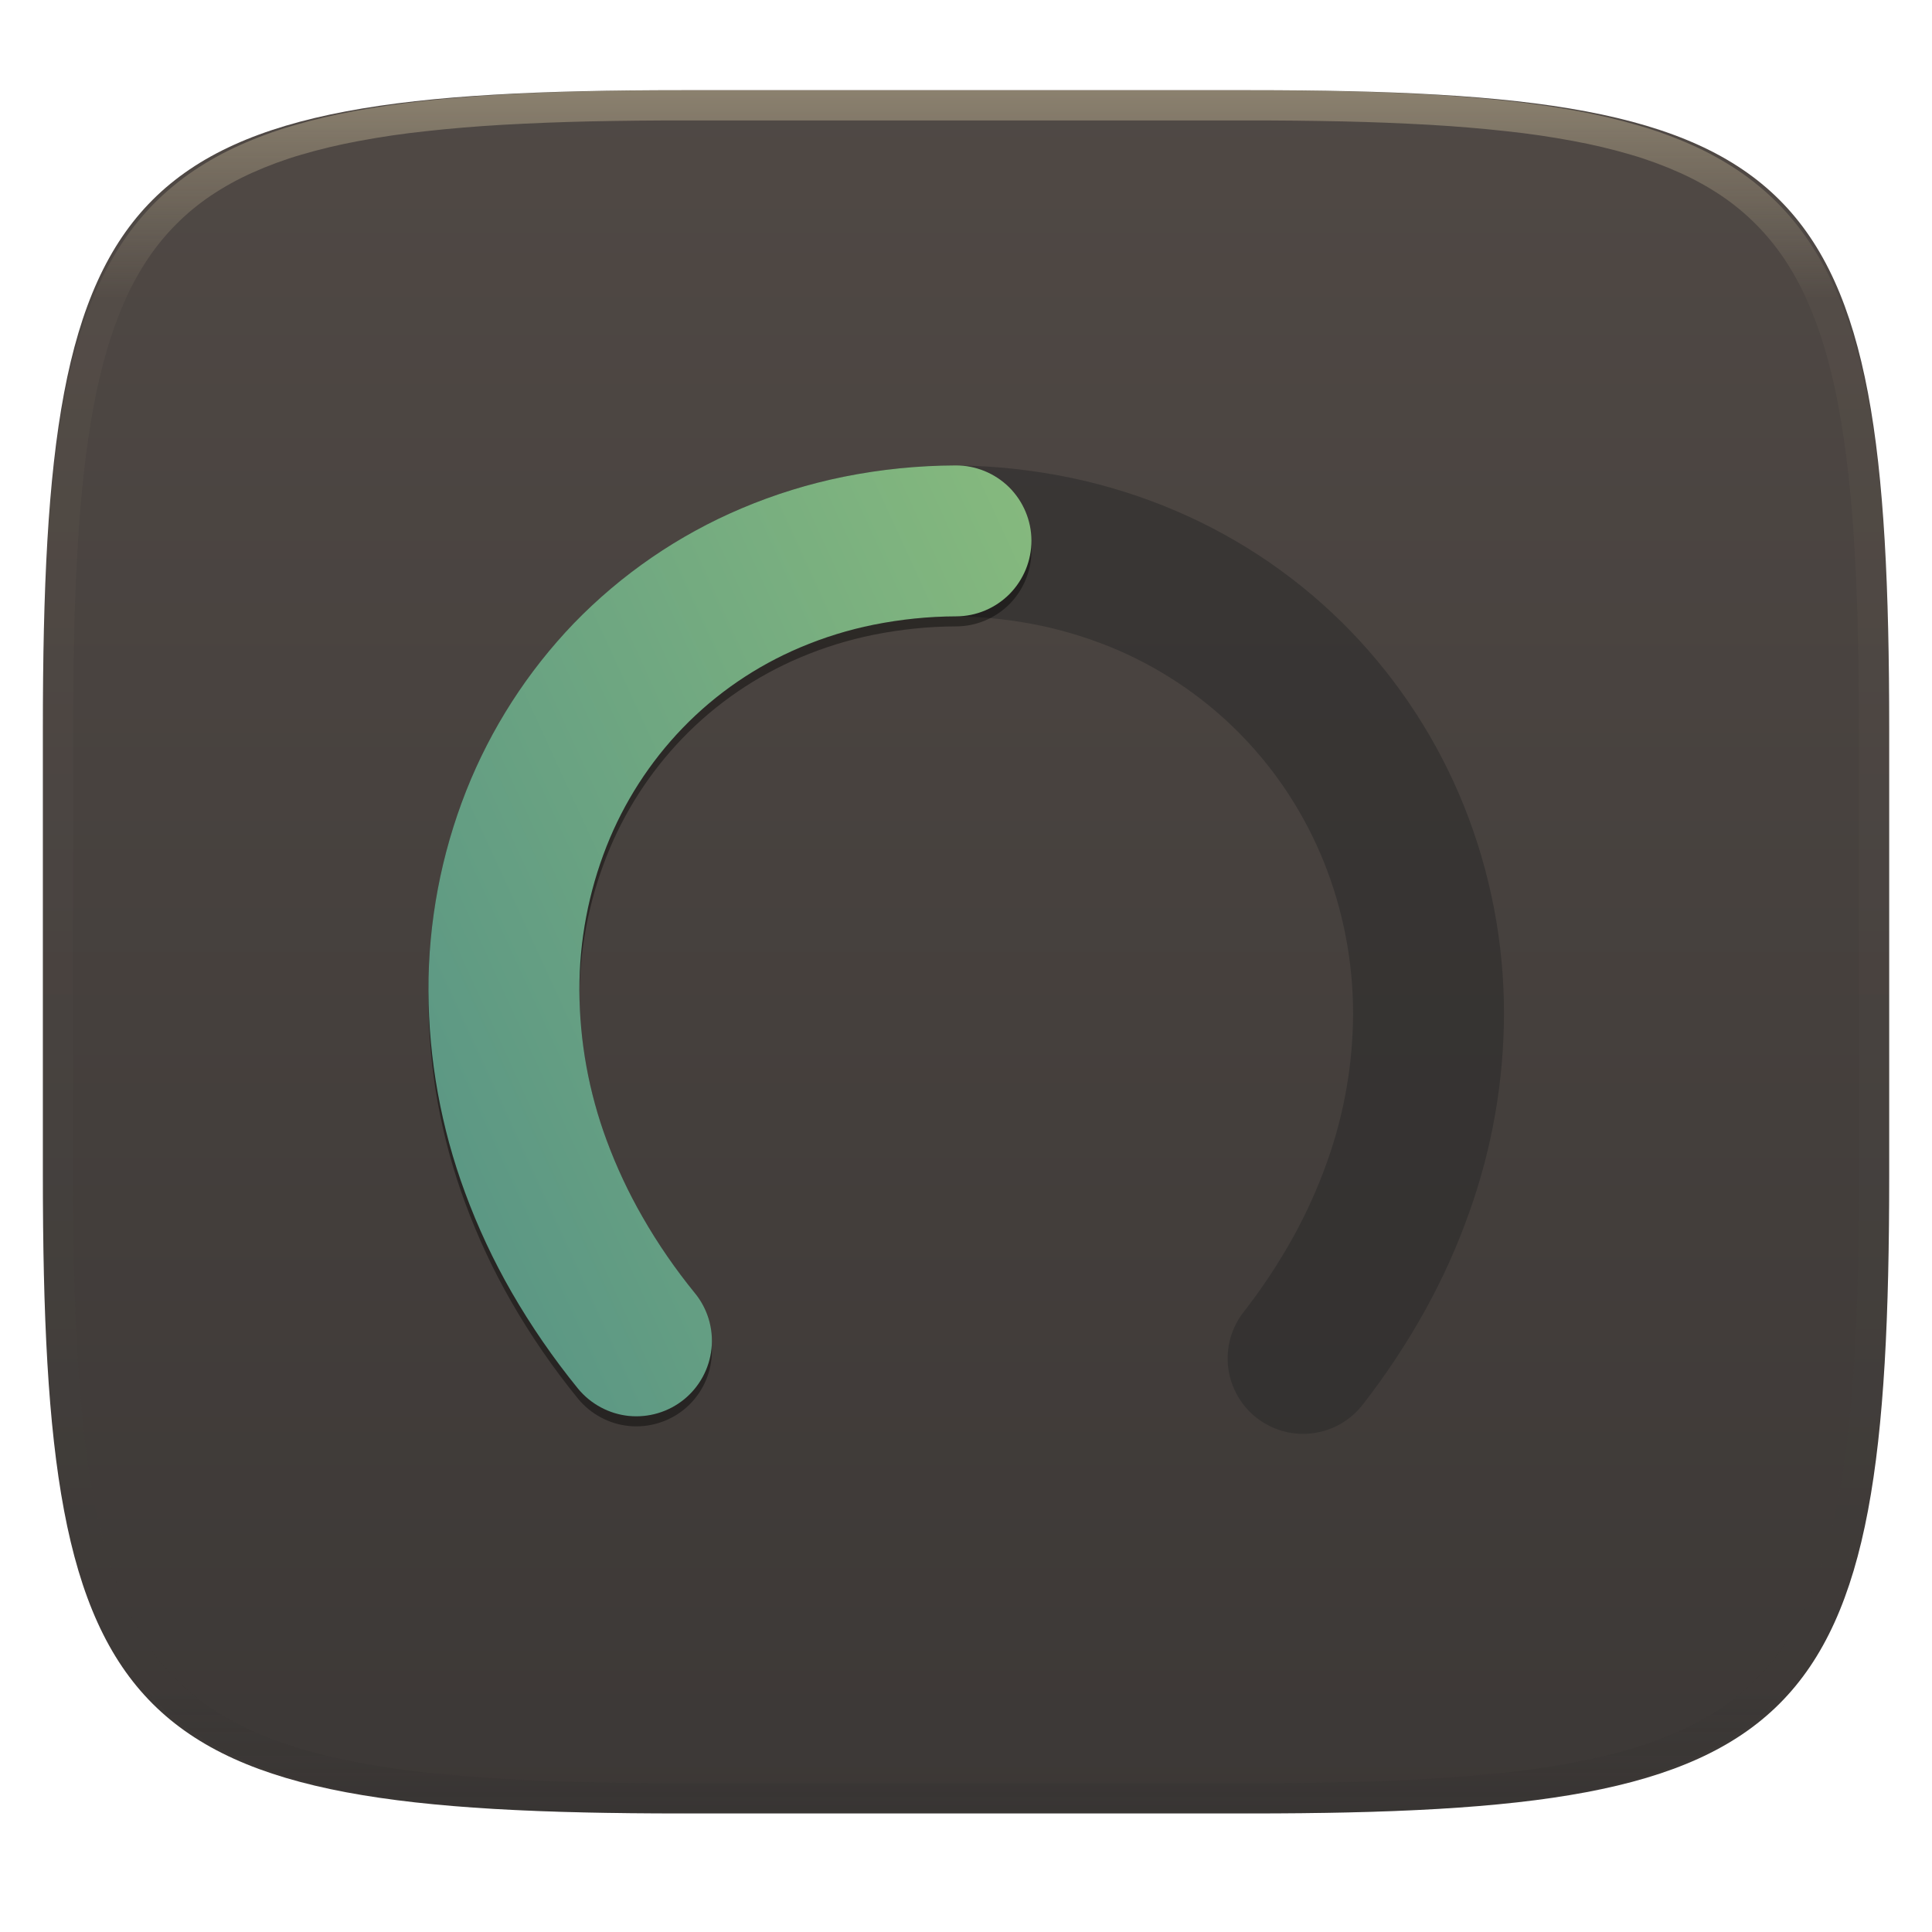
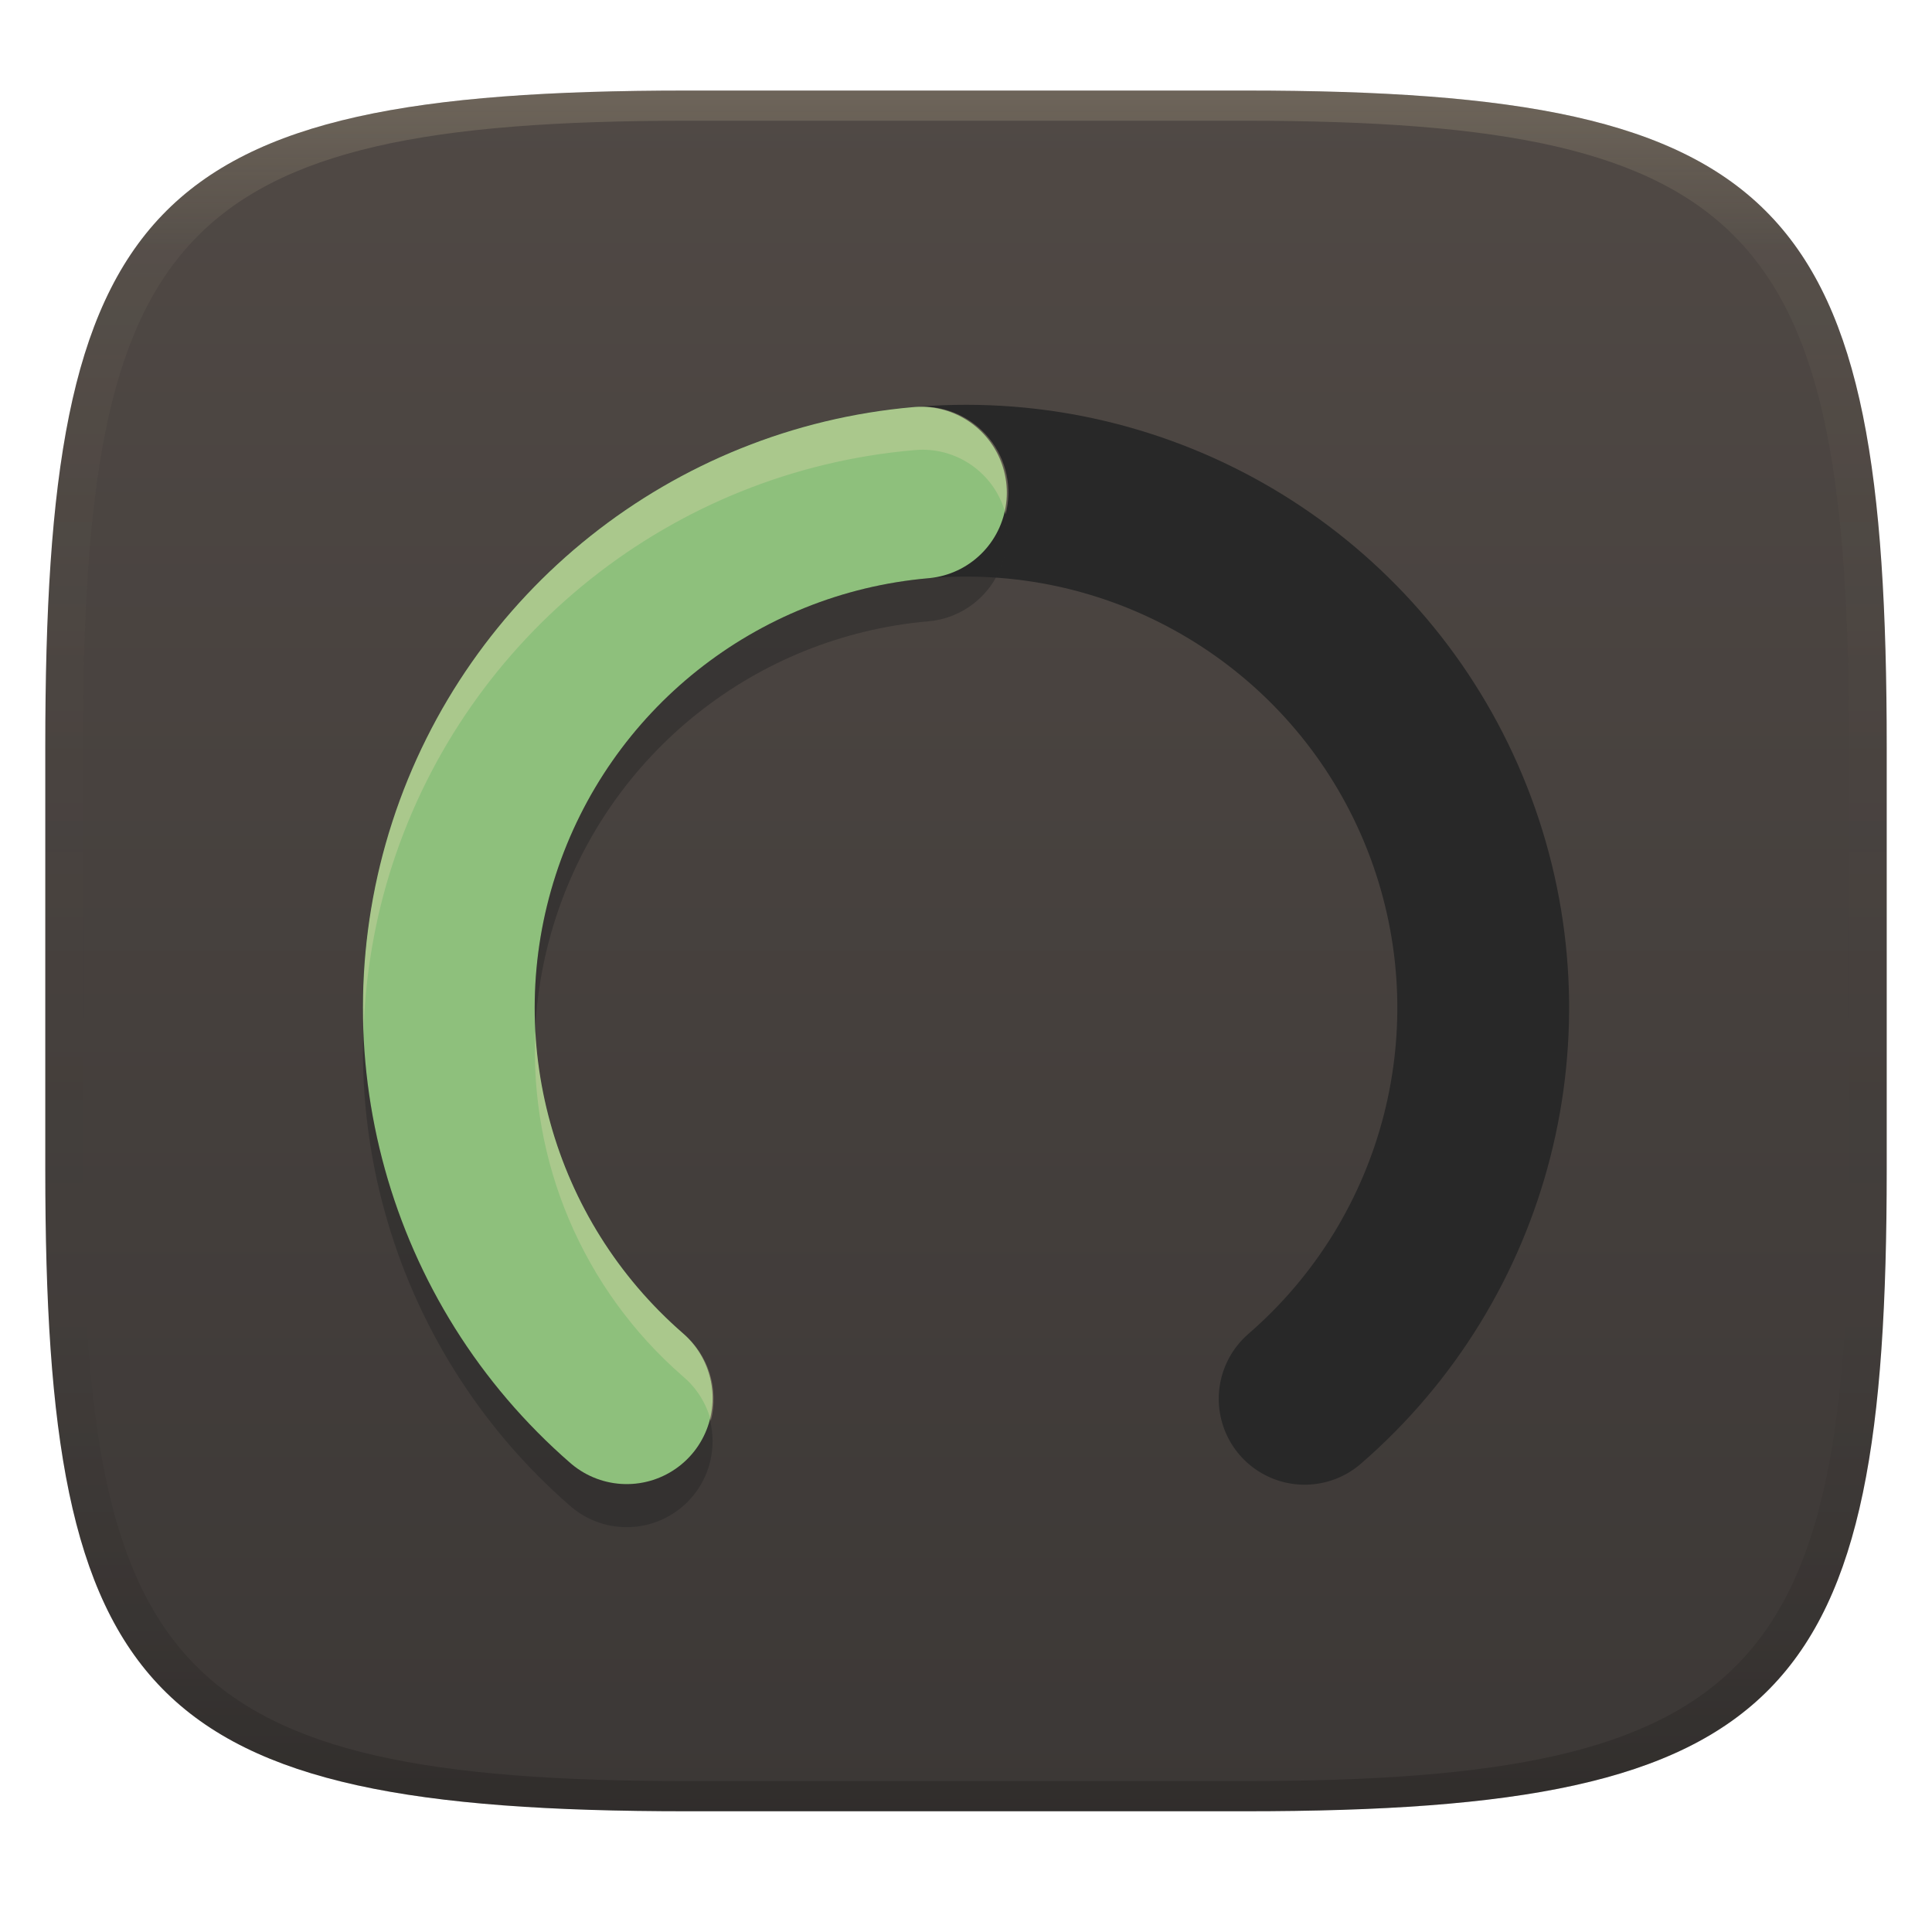
- <svg xmlns="http://www.w3.org/2000/svg" style="isolation:isolate" width="256" height="256" viewBox="0 0 256 256">
+ <svg xmlns="http://www.w3.org/2000/svg" width="256" height="256" version="1.1">
  <defs>
-     <clipPath id="_clipPath_Tsp5gMzqzj5rZisle8nGarIX4FzrA8XK">
-       <rect width="256" height="256" />
-     </clipPath>
+     <linearGradient id="linearGradient31" x1=".5" x2=".5" y2="1" gradientTransform="matrix(244,0,0,228,5.986,12)" gradientUnits="userSpaceOnUse">
+       <stop stop-color="#ebdbb2" stop-opacity=".2" offset="0" />
+       <stop stop-color="#ebdbb2" stop-opacity=".05" offset=".1" />
+       <stop stop-opacity="0" offset=".704" />
+       <stop stop-opacity=".1" offset=".897" />
+       <stop stop-opacity=".2" offset="1" />
+     </linearGradient>
+     <linearGradient id="linearGradient6" x1="140" x2="140" y1="12" y2="240" gradientUnits="userSpaceOnUse">
+       <stop stop-color="#504945" offset="0" />
+       <stop stop-color="#3c3836" offset="1" />
+     </linearGradient>
  </defs>
-   <g clip-path="url(#_clipPath_Tsp5gMzqzj5rZisle8nGarIX4FzrA8XK)">
-     <g filter="url(#Jg8l00WEoV1aTPeePbVeAqqj1w3swyIr)">
-       <linearGradient id="_lgradient_14" x1="0" x2="0" y1="0" y2="1" gradientTransform="matrix(244.6483,0,0,228.3384,5.68,11.95)" gradientUnits="userSpaceOnUse">
-         <stop offset="0%" style="stop-color:#504945" />
-         <stop offset="100%" style="stop-color:#3c3836" />
-       </linearGradient>
-       <path fill="url(#_lgradient_14)" d="M 165.689 11.95 C 239.745 11.95 250.328 22.507 250.328 96.494 L 250.328 155.745 C 250.328 229.731 239.745 240.288 165.689 240.288 L 90.319 240.288 C 16.264 240.288 5.68 229.731 5.68 155.745 L 5.68 96.494 C 5.68 22.507 16.264 11.95 90.319 11.95 L 165.689 11.95 Z" />
-     </g>
-     <g opacity=".4">
-       <linearGradient id="_lgradient_15" x1=".517" x2=".517" y1="0" y2="1" gradientTransform="matrix(244.65,0,0,228.34,5.68,11.95)" gradientUnits="userSpaceOnUse">
-         <stop offset="0%" style="stop-color:#ebdbb2" />
-         <stop offset="12.5%" stop-opacity=".098" style="stop-color:#ebdbb2" />
-         <stop offset="92.5%" stop-opacity=".098" style="stop-color:#282828" />
-         <stop offset="100%" stop-opacity=".498" style="stop-color:#282828" />
-       </linearGradient>
-       <path fill="url(#_lgradient_15)" fill-rule="evenodd" d="M 165.068 11.951 C 169.396 11.941 173.724 11.991 178.052 12.089 C 181.927 12.167 185.803 12.315 189.678 12.541 C 193.131 12.737 196.583 13.022 200.026 13.395 C 203.085 13.73 206.144 14.181 209.174 14.741 C 211.889 15.243 214.574 15.881 217.22 16.657 C 219.62 17.355 221.971 18.219 224.243 19.241 C 226.358 20.184 228.384 21.304 230.302 22.591 C 232.142 23.829 233.863 25.244 235.437 26.806 C 237.001 28.378 238.417 30.088 239.656 31.925 C 240.945 33.841 242.066 35.865 243.02 37.967 C 244.043 40.247 244.909 42.585 245.617 44.972 C 246.394 47.615 247.034 50.297 247.535 53.009 C 248.096 56.035 248.548 59.081 248.883 62.136 C 249.257 65.575 249.542 69.014 249.739 72.462 C 249.965 76.323 250.112 80.194 250.201 84.055 C 250.289 88.378 250.339 92.701 250.329 97.014 L 250.329 155.226 C 250.339 159.549 250.289 163.862 250.201 168.185 C 250.112 172.056 249.965 175.917 249.739 179.778 C 249.542 183.226 249.257 186.675 248.883 190.104 C 248.548 193.159 248.096 196.215 247.535 199.241 C 247.034 201.943 246.394 204.625 245.617 207.268 C 244.909 209.655 244.043 212.003 243.02 214.273 C 242.066 216.385 240.945 218.399 239.656 220.315 C 238.417 222.152 237.001 223.872 235.437 225.434 C 233.863 226.996 232.142 228.411 230.302 229.649 C 228.384 230.936 226.358 232.056 224.243 232.999 C 221.971 234.021 219.62 234.885 217.22 235.593 C 214.574 236.369 211.889 237.007 209.174 237.499 C 206.144 238.068 203.085 238.51 200.026 238.845 C 196.583 239.218 193.131 239.503 189.678 239.699 C 185.803 239.925 181.927 240.073 178.052 240.161 C 173.724 240.249 169.396 240.299 165.068 240.289 L 90.942 240.289 C 86.614 240.299 82.286 240.249 77.958 240.161 C 74.083 240.073 70.207 239.925 66.332 239.699 C 62.879 239.503 59.427 239.218 55.984 238.845 C 52.925 238.51 49.866 238.068 46.836 237.499 C 44.121 237.007 41.436 236.369 38.79 235.593 C 36.39 234.885 34.039 234.021 31.767 232.999 C 29.652 232.056 27.626 230.936 25.708 229.649 C 23.868 228.411 22.147 226.996 20.573 225.434 C 19.009 223.872 17.593 222.152 16.354 220.315 C 15.065 218.399 13.944 216.385 12.99 214.273 C 11.967 212.003 11.101 209.655 10.393 207.268 C 9.616 204.625 8.976 201.943 8.475 199.241 C 7.914 196.215 7.462 193.159 7.127 190.104 C 6.753 186.675 6.468 183.226 6.271 179.778 C 6.045 175.917 5.898 172.056 5.809 168.185 C 5.721 163.862 5.671 159.549 5.681 155.226 L 5.681 97.014 C 5.671 92.701 5.721 88.378 5.809 84.055 C 5.898 80.194 6.045 76.323 6.271 72.462 C 6.468 69.014 6.753 65.575 7.127 62.136 C 7.462 59.081 7.914 56.035 8.475 53.009 C 8.976 50.297 9.616 47.615 10.393 44.972 C 11.101 42.585 11.967 40.247 12.99 37.967 C 13.944 35.865 15.065 33.841 16.354 31.925 C 17.593 30.088 19.009 28.378 20.573 26.806 C 22.147 25.244 23.868 23.829 25.708 22.591 C 27.626 21.304 29.652 20.184 31.767 19.241 C 34.039 18.219 36.39 17.355 38.79 16.657 C 41.436 15.881 44.121 15.243 46.836 14.741 C 49.866 14.181 52.925 13.73 55.984 13.395 C 59.427 13.022 62.879 12.737 66.332 12.541 C 70.207 12.315 74.083 12.167 77.958 12.089 C 82.286 11.991 86.614 11.941 90.942 11.951 L 165.068 11.951 Z M 165.078 15.96 C 169.376 15.95 173.675 15.999 177.973 16.087 C 181.8 16.176 185.626 16.323 189.452 16.539 C 192.836 16.736 196.219 17.011 199.583 17.384 C 202.554 17.699 205.515 18.131 208.446 18.681 C 211.023 19.153 213.58 19.762 216.099 20.499 C 218.322 21.147 220.495 21.953 222.6 22.896 C 224.509 23.751 226.338 24.763 228.069 25.922 C 229.692 27.013 231.207 28.26 232.594 29.646 C 233.981 31.031 235.23 32.544 236.332 34.165 C 237.492 35.894 238.506 37.712 239.361 39.608 C 240.306 41.72 241.112 43.892 241.761 46.102 C 242.509 48.617 243.109 51.162 243.591 53.736 C 244.132 56.664 244.565 59.611 244.889 62.578 C 245.263 65.938 245.539 69.308 245.735 72.688 C 245.952 76.51 246.109 80.322 246.188 84.144 C 246.276 88.437 246.325 92.721 246.325 97.014 C 246.325 97.014 246.325 97.014 246.325 97.014 L 246.325 155.226 C 246.325 155.226 246.325 155.226 246.325 155.226 C 246.325 159.519 246.276 163.803 246.188 168.096 C 246.109 171.918 245.952 175.74 245.735 179.552 C 245.539 182.932 245.263 186.302 244.889 189.672 C 244.565 192.629 244.132 195.576 243.591 198.504 C 243.109 201.078 242.509 203.623 241.761 206.138 C 241.112 208.358 240.306 210.52 239.361 212.632 C 238.506 214.528 237.492 216.356 236.332 218.075 C 235.23 219.706 233.981 221.219 232.594 222.604 C 231.207 223.98 229.692 225.227 228.069 226.318 C 226.338 227.477 224.509 228.489 222.6 229.344 C 220.495 230.297 218.322 231.093 216.099 231.741 C 213.58 232.478 211.023 233.087 208.446 233.559 C 205.515 234.109 202.554 234.541 199.583 234.865 C 196.219 235.229 192.836 235.514 189.452 235.701 C 185.626 235.917 181.8 236.074 177.973 236.153 C 173.675 236.251 169.376 236.29 165.078 236.29 C 165.078 236.29 165.078 236.29 165.068 236.29 L 90.942 236.29 C 90.932 236.29 90.932 236.29 90.932 236.29 C 86.634 236.29 82.335 236.251 78.037 236.153 C 74.21 236.074 70.384 235.917 66.558 235.701 C 63.174 235.514 59.791 235.229 56.427 234.865 C 53.456 234.541 50.495 234.109 47.564 233.559 C 44.987 233.087 42.43 232.478 39.911 231.741 C 37.688 231.093 35.515 230.297 33.41 229.344 C 31.501 228.489 29.672 227.477 27.941 226.318 C 26.318 225.227 24.803 223.98 23.416 222.604 C 22.029 221.219 20.78 219.706 19.678 218.075 C 18.518 216.356 17.504 214.528 16.649 212.632 C 15.704 210.52 14.898 208.358 14.249 206.138 C 13.501 203.623 12.901 201.078 12.419 198.504 C 11.878 195.576 11.445 192.629 11.121 189.672 C 10.747 186.302 10.472 182.932 10.275 179.552 C 10.058 175.74 9.901 171.918 9.822 168.096 C 9.734 163.803 9.685 159.519 9.685 155.226 C 9.685 155.226 9.685 155.226 9.685 155.226 L 9.685 97.014 C 9.685 97.014 9.685 97.014 9.685 97.014 C 9.685 92.721 9.734 88.437 9.822 84.144 C 9.901 80.322 10.058 76.51 10.275 72.688 C 10.472 69.308 10.747 65.938 11.121 62.578 C 11.445 59.611 11.878 56.664 12.419 53.736 C 12.901 51.162 13.501 48.617 14.249 46.102 C 14.898 43.892 15.704 41.72 16.649 39.608 C 17.504 37.712 18.518 35.894 19.678 34.165 C 20.78 32.544 22.029 31.031 23.416 29.646 C 24.803 28.26 26.318 27.013 27.941 25.922 C 29.672 24.763 31.501 23.751 33.41 22.896 C 35.515 21.953 37.688 21.147 39.911 20.499 C 42.43 19.762 44.987 19.153 47.564 18.681 C 50.495 18.131 53.456 17.699 56.427 17.384 C 59.791 17.011 63.174 16.736 66.558 16.539 C 70.384 16.323 74.21 16.176 78.037 16.087 C 82.335 15.999 86.634 15.95 90.932 15.96 C 90.932 15.96 90.932 15.96 90.942 15.96 L 165.068 15.96 C 165.078 15.96 165.078 15.96 165.078 15.96 Z" />
-     </g>
-     <g opacity=".5">
-       <path fill="#282828" d="M 92.08 171.35 C 93.76 173.4 94.55 176.04 94.28 178.68 C 94.01 181.31 92.71 183.74 90.65 185.42 C 88.6 187.09 85.96 187.88 83.32 187.62 C 80.69 187.35 78.26 186.04 76.58 183.99 C 73.32 179.98 70.38 175.72 67.8 171.24 C 65.37 167.02 63.3 162.59 61.62 158.02 C 58.45 149.45 56.8 140.39 56.77 131.26 C 56.75 122.19 58.45 113.2 61.78 104.77 C 65.05 96.52 69.9 88.98 76.05 82.58 C 82.36 76.07 89.91 70.89 98.26 67.36 C 102.63 65.51 107.16 64.11 111.81 63.17 C 116.71 62.19 121.7 61.68 126.7 61.67 C 131.84 61.72 136.97 62.28 142 63.33 C 146.79 64.34 151.47 65.82 155.97 67.76 C 164.62 71.48 172.45 76.89 179 83.66 C 185.43 90.32 190.51 98.16 193.97 106.75 C 197.5 115.53 199.3 124.91 199.29 134.37 C 199.26 143.31 197.71 152.17 194.71 160.58 C 193.13 165.06 191.17 169.41 188.87 173.57 C 186.43 177.97 183.65 182.18 180.55 186.15 C 178.92 188.24 176.52 189.6 173.89 189.92 C 171.26 190.25 168.6 189.51 166.51 187.88 C 164.42 186.25 163.07 183.85 162.74 181.22 C 162.42 178.59 163.15 175.94 164.78 173.85 C 167.24 170.7 169.44 167.37 171.37 163.89 C 173.14 160.68 174.65 157.33 175.87 153.88 C 178.11 147.6 179.26 140.99 179.29 134.33 C 179.29 127.43 177.98 120.6 175.41 114.2 C 172.92 108.01 169.26 102.36 164.62 97.56 C 159.91 92.69 154.28 88.81 148.06 86.12 C 144.79 84.72 141.38 83.64 137.89 82.9 C 134.19 82.13 130.42 81.71 126.63 81.67 C 122.98 81.69 119.34 82.06 115.76 82.78 C 112.43 83.45 109.17 84.46 106.05 85.78 C 100.18 88.26 94.87 91.89 90.45 96.47 C 86.1 100.98 82.68 106.3 80.38 112.12 C 77.98 118.2 76.76 124.67 76.77 131.2 C 76.8 137.99 78.02 144.72 80.38 151.09 C 81.68 154.61 83.27 158.01 85.14 161.26 C 87.17 164.81 89.5 168.18 92.08 171.35 Z" />
-     </g>
-     <g opacity=".4" filter="url(#4HQCefk5IBAo3Ky5kbltRkZktoD9jsun)">
-       <path d="M 92.08 172.68 C 93.76 174.73 94.55 177.37 94.28 180.01 C 94.01 182.64 92.71 185.07 90.65 186.75 C 88.6 188.42 85.96 189.21 83.32 188.95 C 80.69 188.68 78.26 187.37 76.58 185.32 C 73.32 181.31 70.38 177.05 67.8 172.57 C 65.37 168.35 63.3 163.92 61.62 159.35 C 58.45 150.78 56.8 141.72 56.77 132.59 C 56.75 123.52 58.45 114.53 61.78 106.1 C 65.05 97.85 69.9 90.31 76.05 83.91 C 82.36 77.4 89.91 72.22 98.26 68.69 C 102.63 66.84 107.16 65.44 111.81 64.5 C 116.68 63.52 121.65 63.02 126.62 63 C 129.27 62.99 131.82 64.03 133.71 65.89 C 135.59 67.76 136.66 70.3 136.67 72.95 C 136.68 75.6 135.63 78.15 133.77 80.04 C 131.9 81.92 129.36 82.99 126.71 83 C 123.03 83.01 119.36 83.39 115.76 84.11 C 112.43 84.78 109.17 85.79 106.05 87.11 C 100.18 89.59 94.87 93.22 90.45 97.8 C 86.1 102.31 82.68 107.63 80.38 113.45 C 77.98 119.53 76.76 126 76.77 132.53 C 76.8 139.32 78.02 146.05 80.38 152.42 C 81.68 155.94 83.27 159.34 85.14 162.59 C 87.17 166.14 89.5 169.51 92.08 172.68 Z" />
-     </g>
-     <linearGradient id="_lgradient_16" x1="1.173" x2="-.51" y1="-.136" y2="1.09" gradientTransform="matrix(79.90024,0,0,125.9987,56.76983,61.66993)" gradientUnits="userSpaceOnUse">
-       <stop offset="0%" style="stop-color:#8ec07c" />
-       <stop offset="100%" style="stop-color:#458588" />
-     </linearGradient>
-     <path fill="url(#_lgradient_16)" d="M 92.08 171.35 C 93.76 173.4 94.55 176.04 94.28 178.68 C 94.01 181.31 92.71 183.74 90.65 185.42 C 88.6 187.09 85.96 187.88 83.32 187.62 C 80.69 187.35 78.26 186.04 76.58 183.99 C 73.32 179.98 70.38 175.72 67.8 171.24 C 65.37 167.02 63.3 162.59 61.62 158.02 C 58.45 149.45 56.8 140.39 56.77 131.26 C 56.75 122.19 58.45 113.2 61.78 104.77 C 65.05 96.52 69.9 88.98 76.05 82.58 C 82.36 76.07 89.91 70.89 98.26 67.36 C 102.63 65.51 107.16 64.11 111.81 63.17 C 116.68 62.19 121.65 61.69 126.62 61.67 C 129.27 61.66 131.82 62.7 133.71 64.56 C 135.59 66.43 136.66 68.97 136.67 71.62 C 136.68 74.27 135.63 76.82 133.77 78.71 C 131.9 80.59 129.36 81.66 126.71 81.67 C 123.03 81.68 119.36 82.06 115.76 82.78 C 112.43 83.45 109.17 84.46 106.05 85.78 C 100.18 88.26 94.87 91.89 90.45 96.47 C 86.1 100.98 82.68 106.3 80.38 112.12 C 77.98 118.2 76.76 124.67 76.77 131.2 C 76.8 137.99 78.02 144.72 80.38 151.09 C 81.68 154.61 83.27 158.01 85.14 161.26 C 87.17 164.81 89.5 168.18 92.08 171.35 Z" />
-   </g>
+   <path d="m165 12c72 0 85 15 85 87v56c0 70-13 85-85 85h-74c-72 0-85-15-85-85v-56c0-72 13-87 85-87z" fill="url(#linearGradient6)" style="isolation:isolate" />
+   <path d="m83.041 185.27a68.53 68.53 0 0 1-19.22-75.748 68.53 68.53 0 0 1 64.24-44.503 68.53 68.53 0 0 1 64.162 44.615 68.53 68.53 0 0 1-19.352 75.715" fill="none" stroke="#282828" stroke-linecap="round" stroke-linejoin="round" stroke-width="22.763" />
+   <path d="m83.041 190.98a68.53 68.53 0 0 1-20.216-72.898 68.53 68.53 0 0 1 59.203-47.093" fill="none" opacity=".5" stroke="#282828" stroke-linecap="round" stroke-linejoin="round" stroke-width="22.763" />
+   <path d="m83.041 185.27a68.53 68.53 0 0 1-20.216-72.898 68.53 68.53 0 0 1 59.203-47.093" fill="none" stroke="#8ec07c" stroke-linecap="round" stroke-linejoin="round" stroke-width="22.763" />
+   <path d="m121.83 53.888a11.383 11.383 0 0 0-0.792 0.057c-31.914 2.792-59.144 24.443-69.044 54.911-2.939 9.045-4.147 18.352-3.815 27.528 0.259-7.307 1.484-14.645 3.815-21.817 9.9-30.468 37.129-52.119 69.044-54.911a11.383 11.383 0 0 1 0.792-0.057 11.383 11.383 0 0 1 11.422 8.533 11.383 11.383 0 0 0-11.422-14.244zm-50.896 82.819c-0.777 17.155 6.187 34.049 19.575 45.687a11.383 11.383 0 0 1 3.681 5.867 11.383 11.383 0 0 0-3.681-11.578c-11.898-10.343-18.743-24.837-19.575-39.976z" fill="#ebdbb2" fill-rule="evenodd" opacity=".3" stroke-width="5.711" />
+   <path d="m91 12c-72 0-85 15-85 87v56c0 70 13 85 85 85h74c72 0 85-15 85-85v-56c0-72-13-87-85-87zm0 4h74c68 0 80 15 80 83v56c0 66-12 81-80 81h-74c-68 0-80-15-80-81v-56c0-68 12-83 80-83z" fill="url(#linearGradient31)" style="isolation:isolate" />
</svg>
